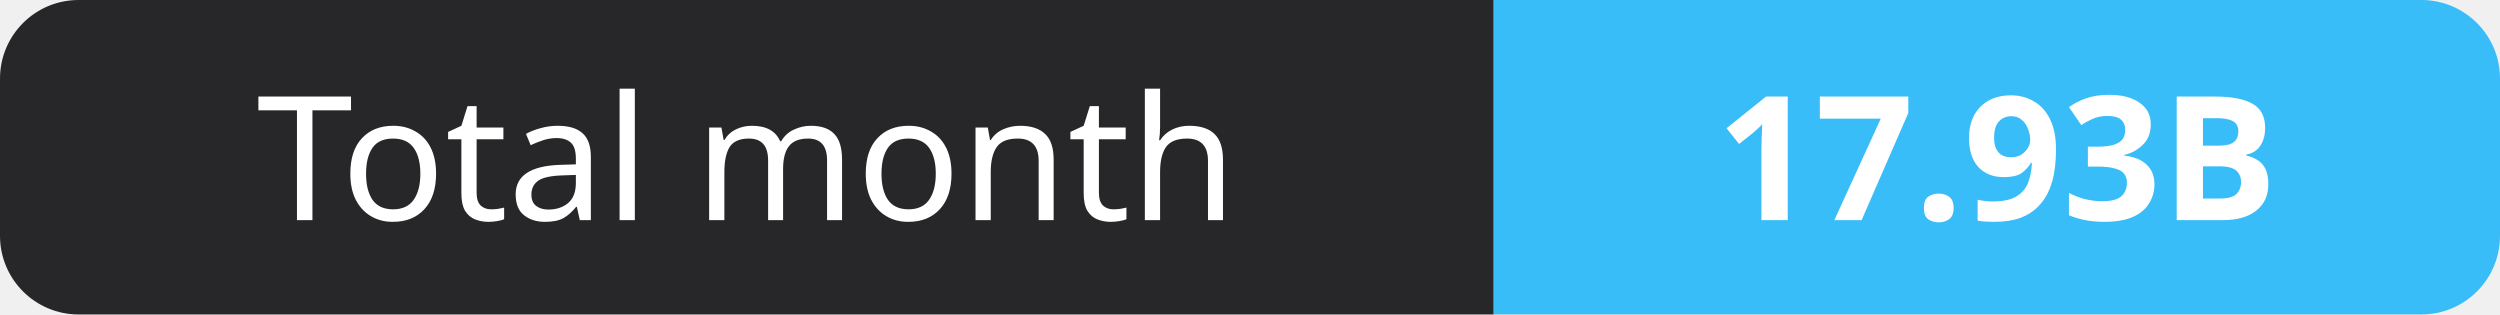
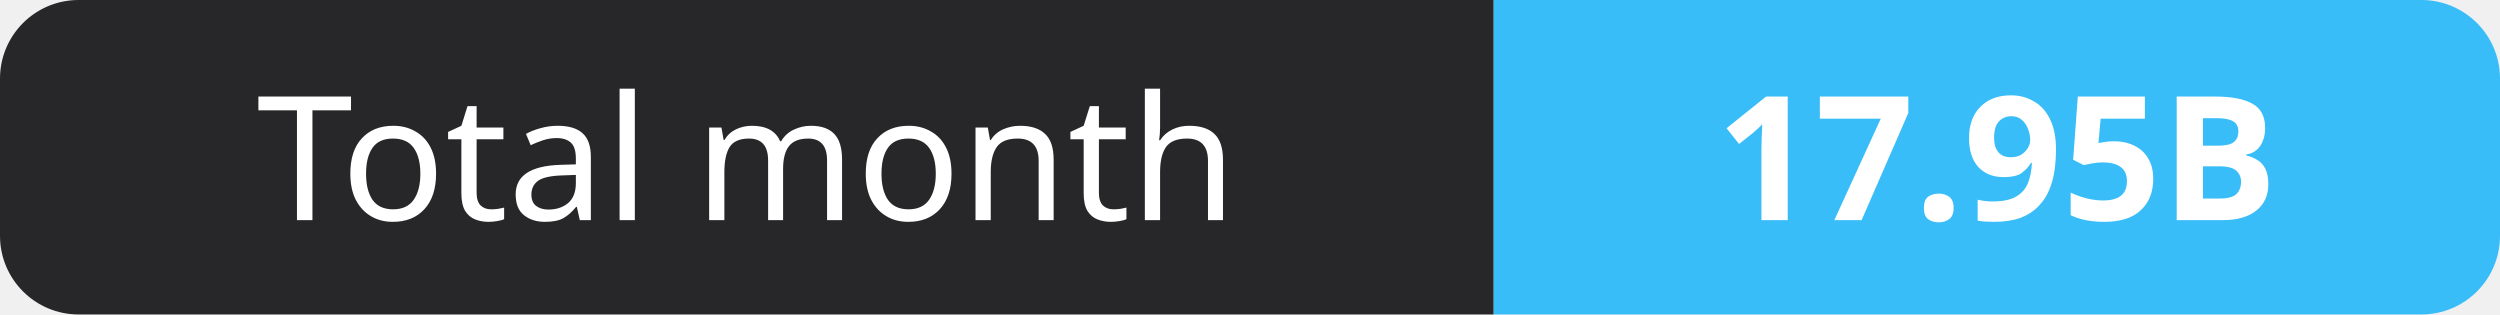
- <svg xmlns="http://www.w3.org/2000/svg" width="159" height="20" role="img" aria-label="Total month: 17.93B">
+ <svg xmlns="http://www.w3.org/2000/svg" width="159" height="20" role="img" aria-label="Total month: 17.95B">
  <clipPath id="r">
    <rect width="159" height="20" rx="5" fill="#fff" />
  </clipPath>
  <g clip-path="url(#r)">
    <rect width="95" height="20" fill="#27272a" />
    <rect x="95" width="64" height="20" fill="#38bdf8" />
  </g>
  <g fill="#fff" text-anchor="middle" font-family="Verdana,Geneva,sans-serif" font-size="11">
    <text x="47.5" y="14">Total month</text>
-     <text x="127.0" y="14" font-weight="700">17.93B</text>
+     <text x="127.0" y="14" font-weight="700">17.95B</text>
  </g>
</svg>
